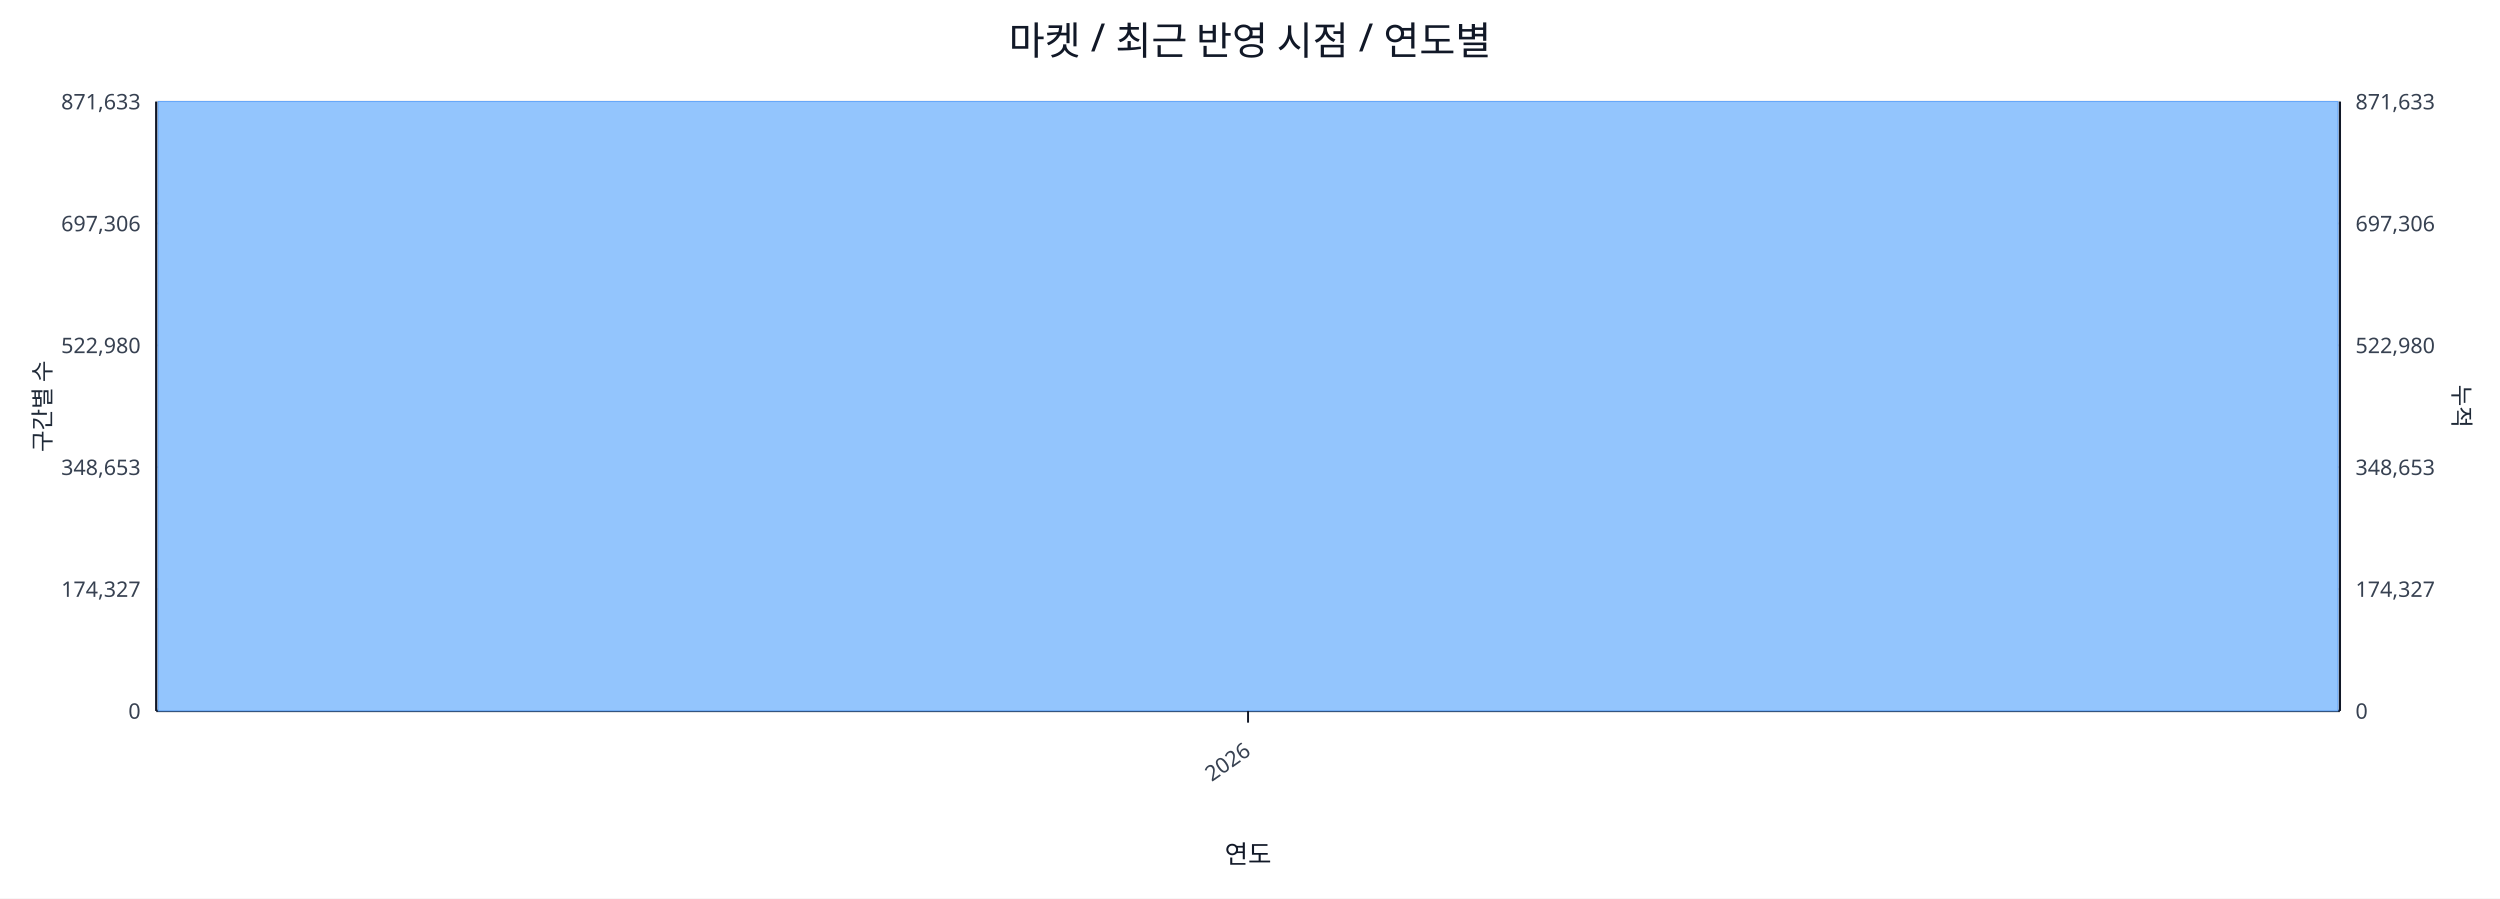
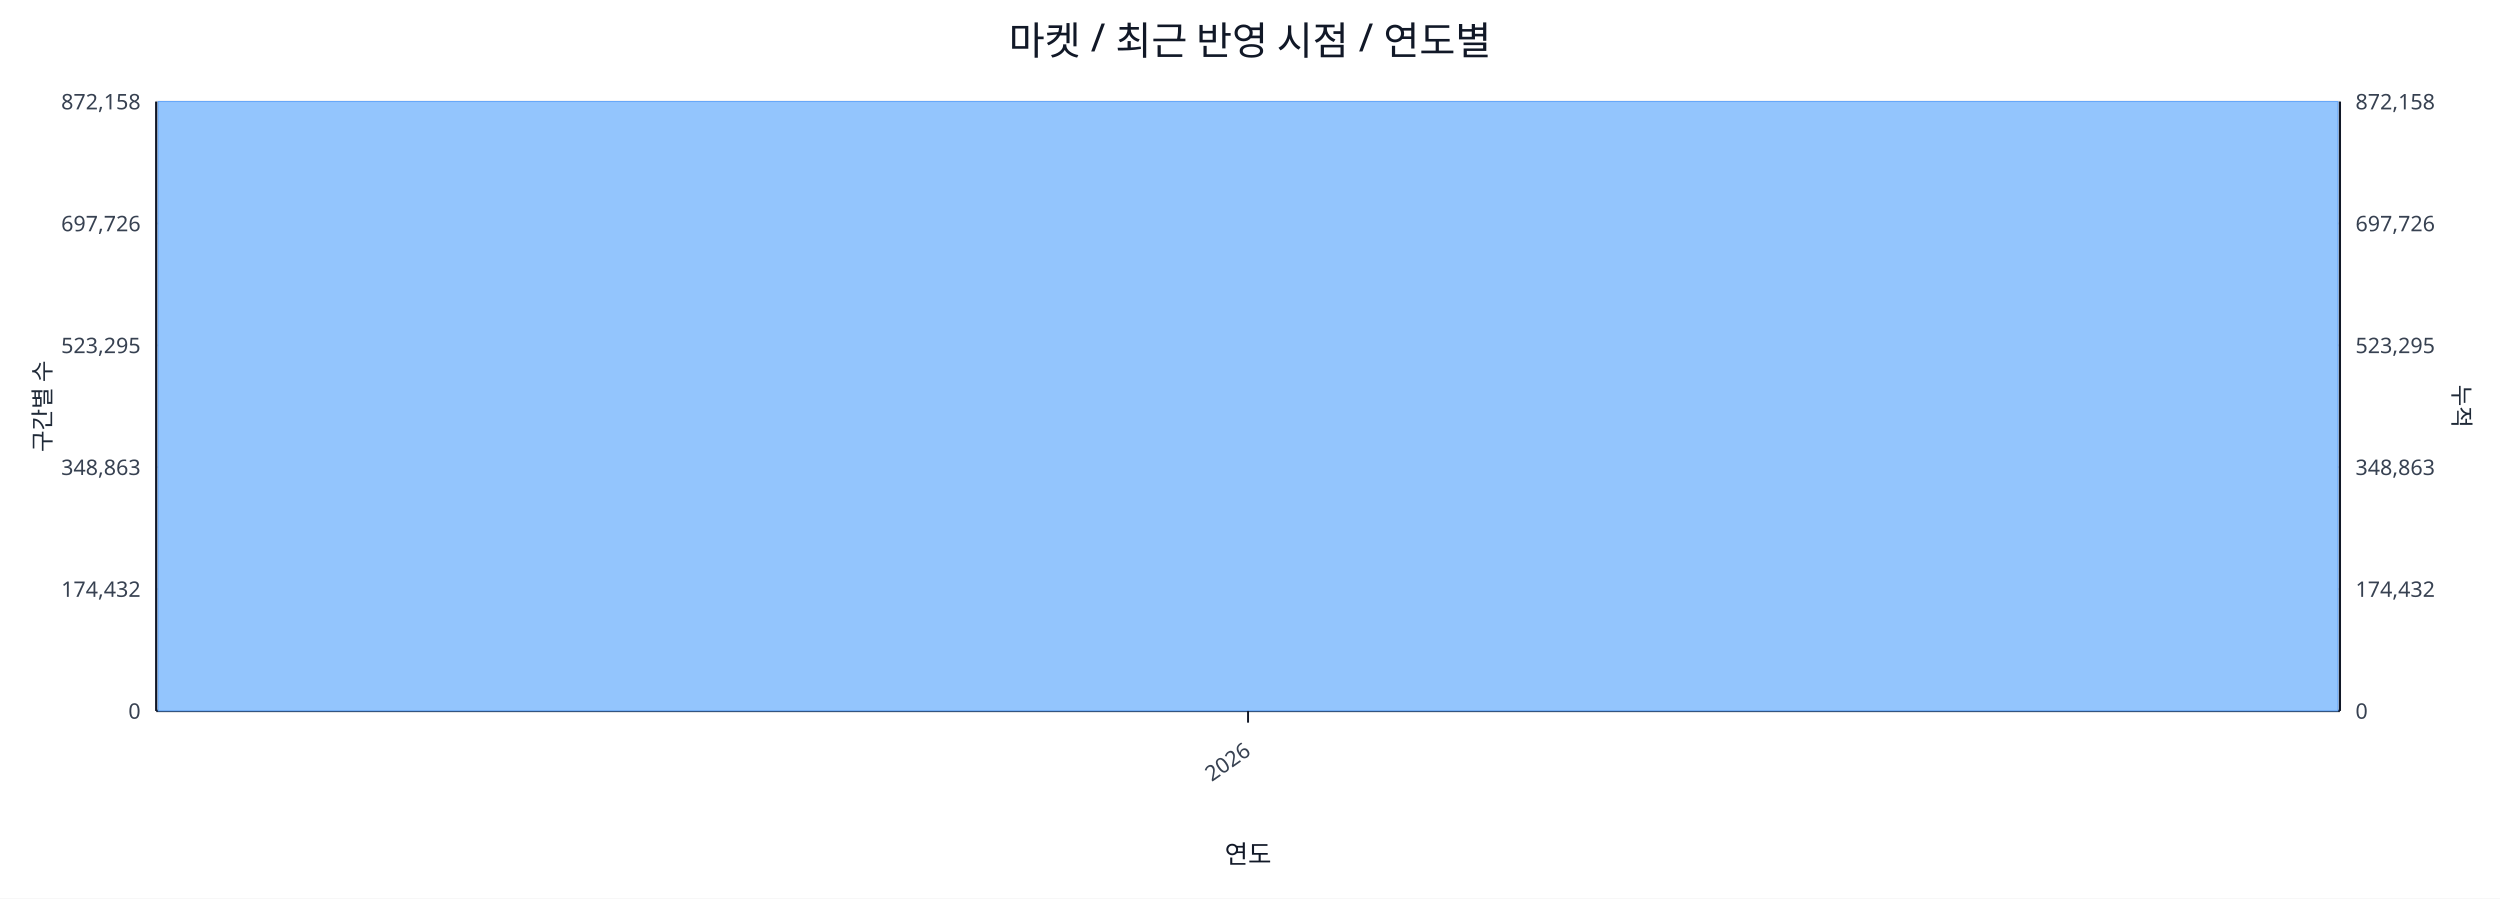
<svg xmlns="http://www.w3.org/2000/svg" width="1280" height="460" viewBox="0 0 1280 460">
  <rect x="0" y="0" width="100%" height="100%" fill="#ffffff" />
  <text x="640.0" y="28" font-size="20" text-anchor="middle" font-family="sans-serif" fill="#111827">마켓 / 최근 반영 시점 / 연도별</text>
  <line x1="80.0" y1="52.0" x2="1198.0" y2="52.0" stroke="#e5e7eb" stroke-width="1" />
-   <text x="72.0" y="56.0" font-size="11" text-anchor="end" font-family="sans-serif" fill="#374151">871,633</text>
-   <text x="1206.0" y="56.0" font-size="11" text-anchor="start" font-family="sans-serif" fill="#374151">871,633</text>
+   <text x="72.0" y="56.0" font-size="11" text-anchor="end" font-family="sans-serif" fill="#374151">872,158</text>
+   <text x="1206.0" y="56.0" font-size="11" text-anchor="start" font-family="sans-serif" fill="#374151">872,158</text>
  <line x1="80.0" y1="114.4" x2="1198.0" y2="114.4" stroke="#e5e7eb" stroke-width="1" />
-   <text x="72.0" y="118.4" font-size="11" text-anchor="end" font-family="sans-serif" fill="#374151">697,306</text>
-   <text x="1206.0" y="118.4" font-size="11" text-anchor="start" font-family="sans-serif" fill="#374151">697,306</text>
+   <text x="72.0" y="118.4" font-size="11" text-anchor="end" font-family="sans-serif" fill="#374151">697,726</text>
+   <text x="1206.0" y="118.4" font-size="11" text-anchor="start" font-family="sans-serif" fill="#374151">697,726</text>
  <line x1="80.0" y1="176.8" x2="1198.0" y2="176.8" stroke="#e5e7eb" stroke-width="1" />
-   <text x="72.0" y="180.8" font-size="11" text-anchor="end" font-family="sans-serif" fill="#374151">522,980</text>
-   <text x="1206.0" y="180.8" font-size="11" text-anchor="start" font-family="sans-serif" fill="#374151">522,980</text>
+   <text x="72.0" y="180.8" font-size="11" text-anchor="end" font-family="sans-serif" fill="#374151">523,295</text>
+   <text x="1206.0" y="180.8" font-size="11" text-anchor="start" font-family="sans-serif" fill="#374151">523,295</text>
  <line x1="80.0" y1="239.2" x2="1198.0" y2="239.2" stroke="#e5e7eb" stroke-width="1" />
-   <text x="72.0" y="243.2" font-size="11" text-anchor="end" font-family="sans-serif" fill="#374151">348,653</text>
-   <text x="1206.0" y="243.2" font-size="11" text-anchor="start" font-family="sans-serif" fill="#374151">348,653</text>
+   <text x="72.0" y="243.2" font-size="11" text-anchor="end" font-family="sans-serif" fill="#374151">348,863</text>
+   <text x="1206.0" y="243.2" font-size="11" text-anchor="start" font-family="sans-serif" fill="#374151">348,863</text>
  <line x1="80.0" y1="301.6" x2="1198.0" y2="301.6" stroke="#e5e7eb" stroke-width="1" />
-   <text x="72.0" y="305.6" font-size="11" text-anchor="end" font-family="sans-serif" fill="#374151">174,327</text>
-   <text x="1206.0" y="305.6" font-size="11" text-anchor="start" font-family="sans-serif" fill="#374151">174,327</text>
+   <text x="72.0" y="305.6" font-size="11" text-anchor="end" font-family="sans-serif" fill="#374151">174,432</text>
+   <text x="1206.0" y="305.6" font-size="11" text-anchor="start" font-family="sans-serif" fill="#374151">174,432</text>
  <line x1="80.0" y1="364.0" x2="1198.0" y2="364.0" stroke="#e5e7eb" stroke-width="1" />
  <text x="72.0" y="368.0" font-size="11" text-anchor="end" font-family="sans-serif" fill="#374151">0</text>
  <text x="1206.0" y="368.0" font-size="11" text-anchor="start" font-family="sans-serif" fill="#374151">0</text>
  <line x1="80.0" y1="364.0" x2="1198.0" y2="364.0" stroke="#111827" stroke-width="1.2" />
  <line x1="80.0" y1="52.0" x2="80.0" y2="364.0" stroke="#111827" stroke-width="1.2" />
  <line x1="1198.0" y1="52.0" x2="1198.0" y2="364.0" stroke="#111827" stroke-width="1.2" />
  <rect x="81.0" y="52.0" width="1116.0" height="312.0" fill="#93c5fd" stroke="#60a5fa" stroke-width="0.5" />
  <polyline fill="none" stroke="#ef4444" stroke-width="2" points="639.0,52.0" />
  <line x1="639.0" y1="364.0" x2="639.0" y2="370.0" stroke="#111827" stroke-width="1" />
  <text x="641.0" y="386.0" font-size="11" text-anchor="end" transform="rotate(-35 641.0 386.0)" font-family="sans-serif" fill="#374151">2026</text>
  <text x="26" y="208.0" font-size="12" transform="rotate(-90 26 208.0)" text-anchor="middle" font-family="sans-serif" fill="#1f2937">구간별 수</text>
  <text x="1256.0" y="208.0" font-size="12" transform="rotate(90 1256.0 208.0)" text-anchor="middle" font-family="sans-serif" fill="#1f2937">누적</text>
  <text x="639.0" y="442.0" font-size="13" text-anchor="middle" font-family="sans-serif" fill="#111827">연도</text>
</svg>
